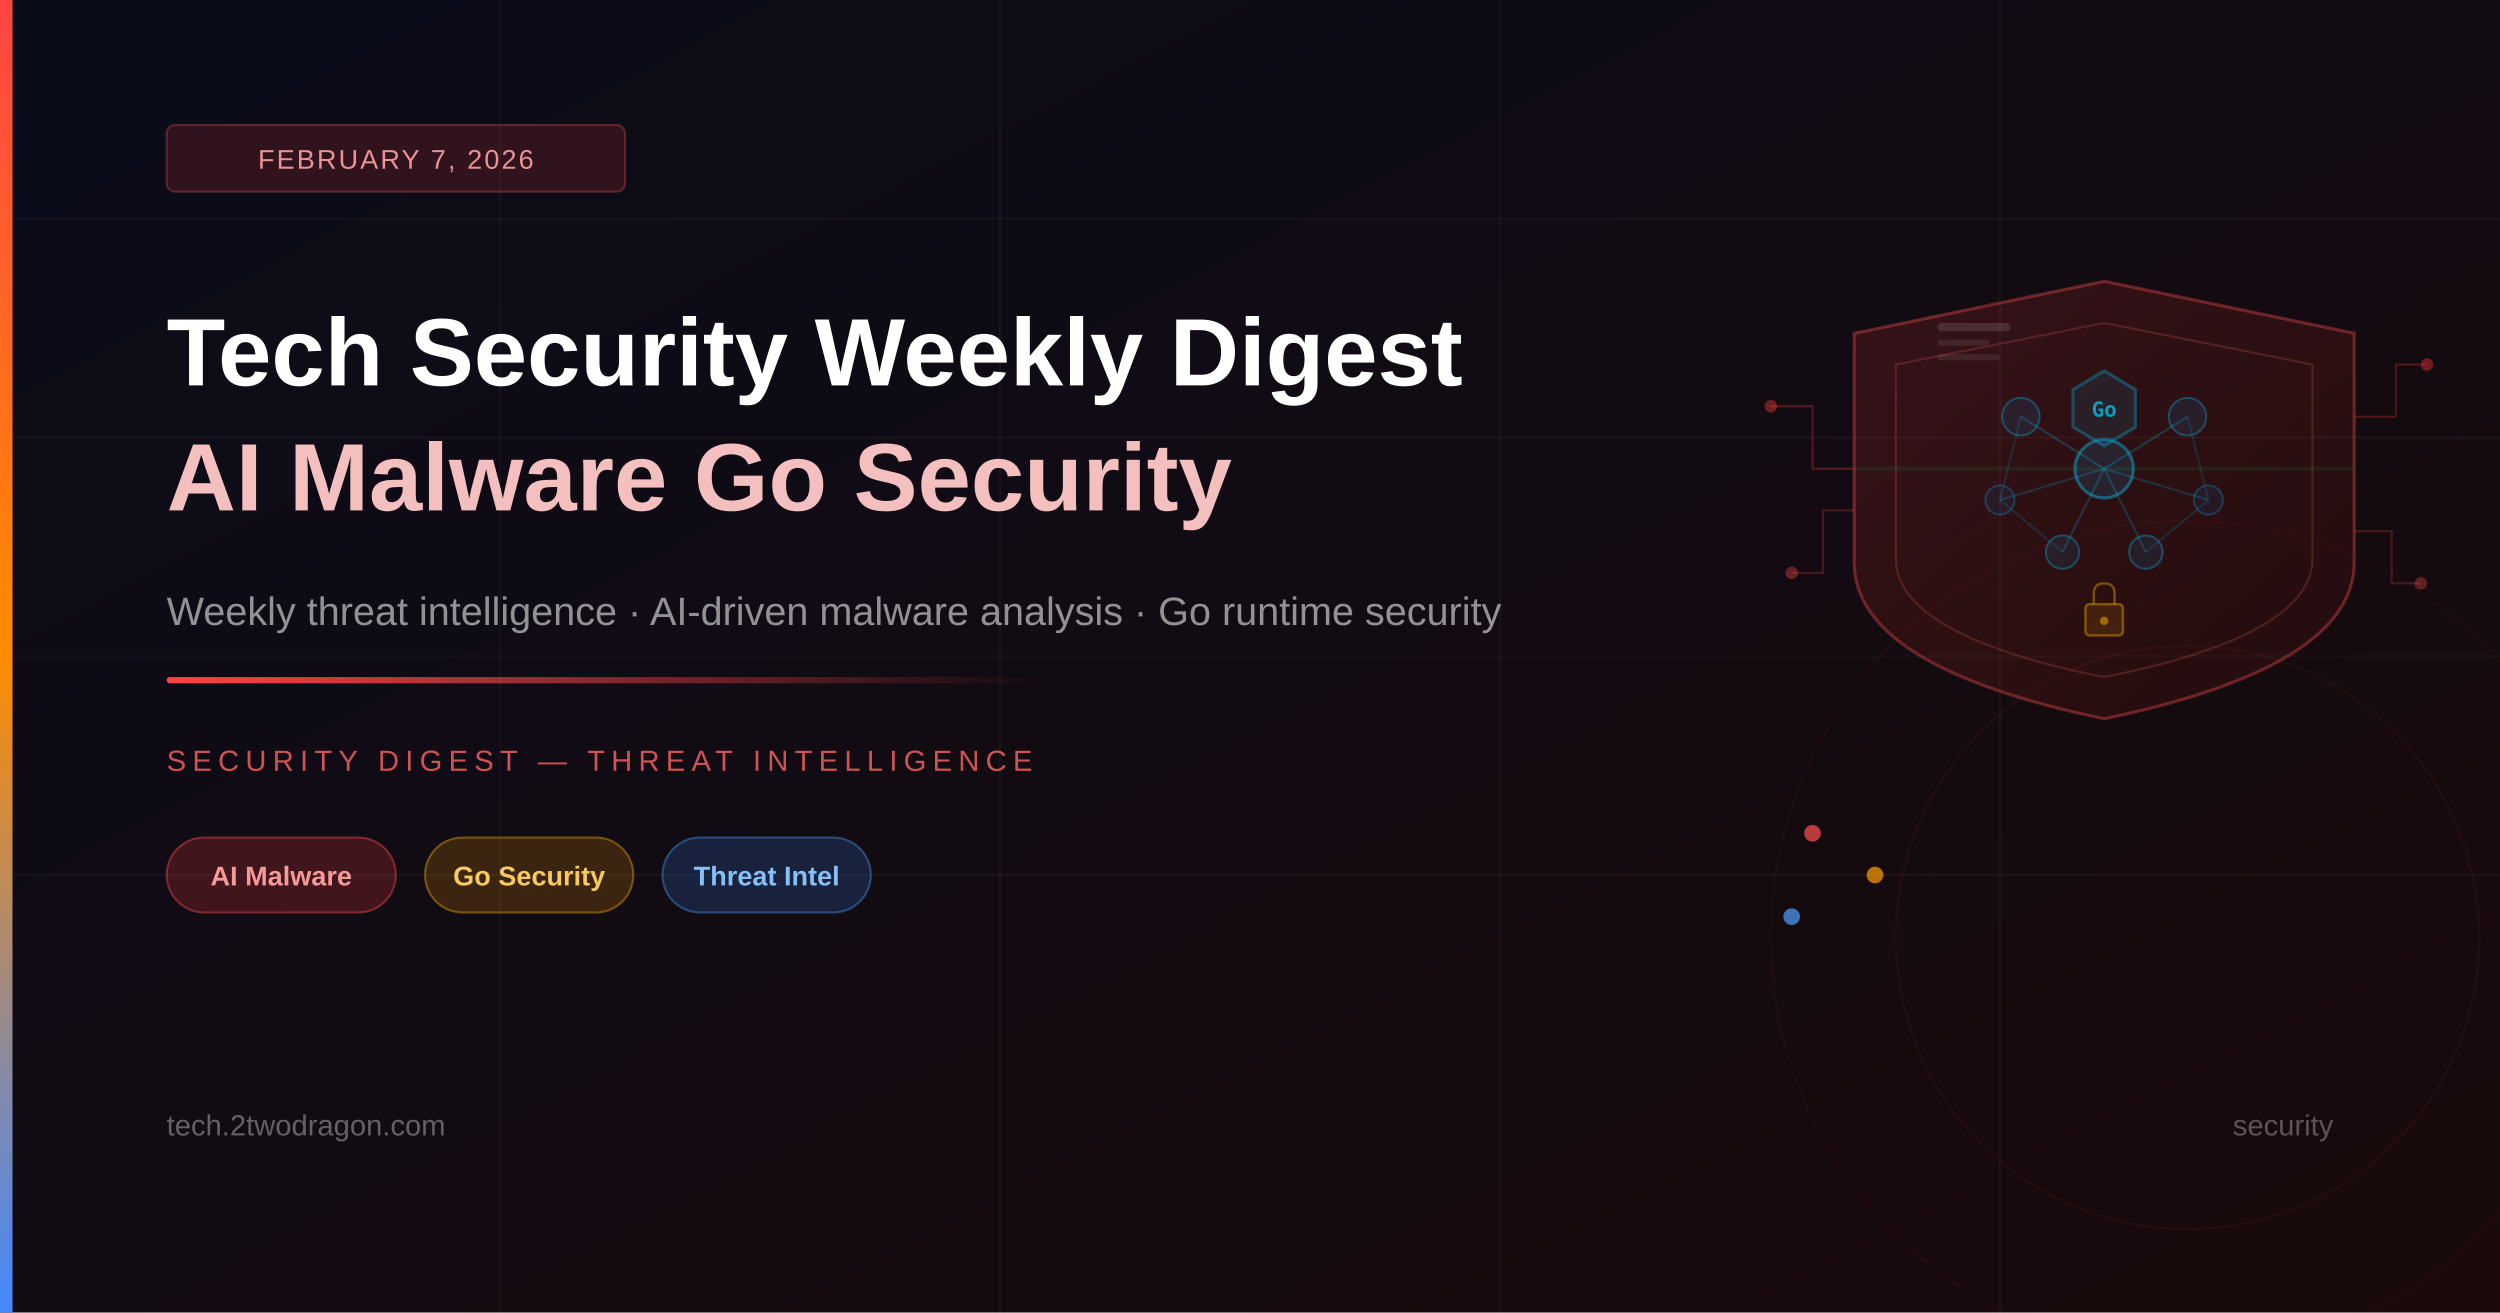
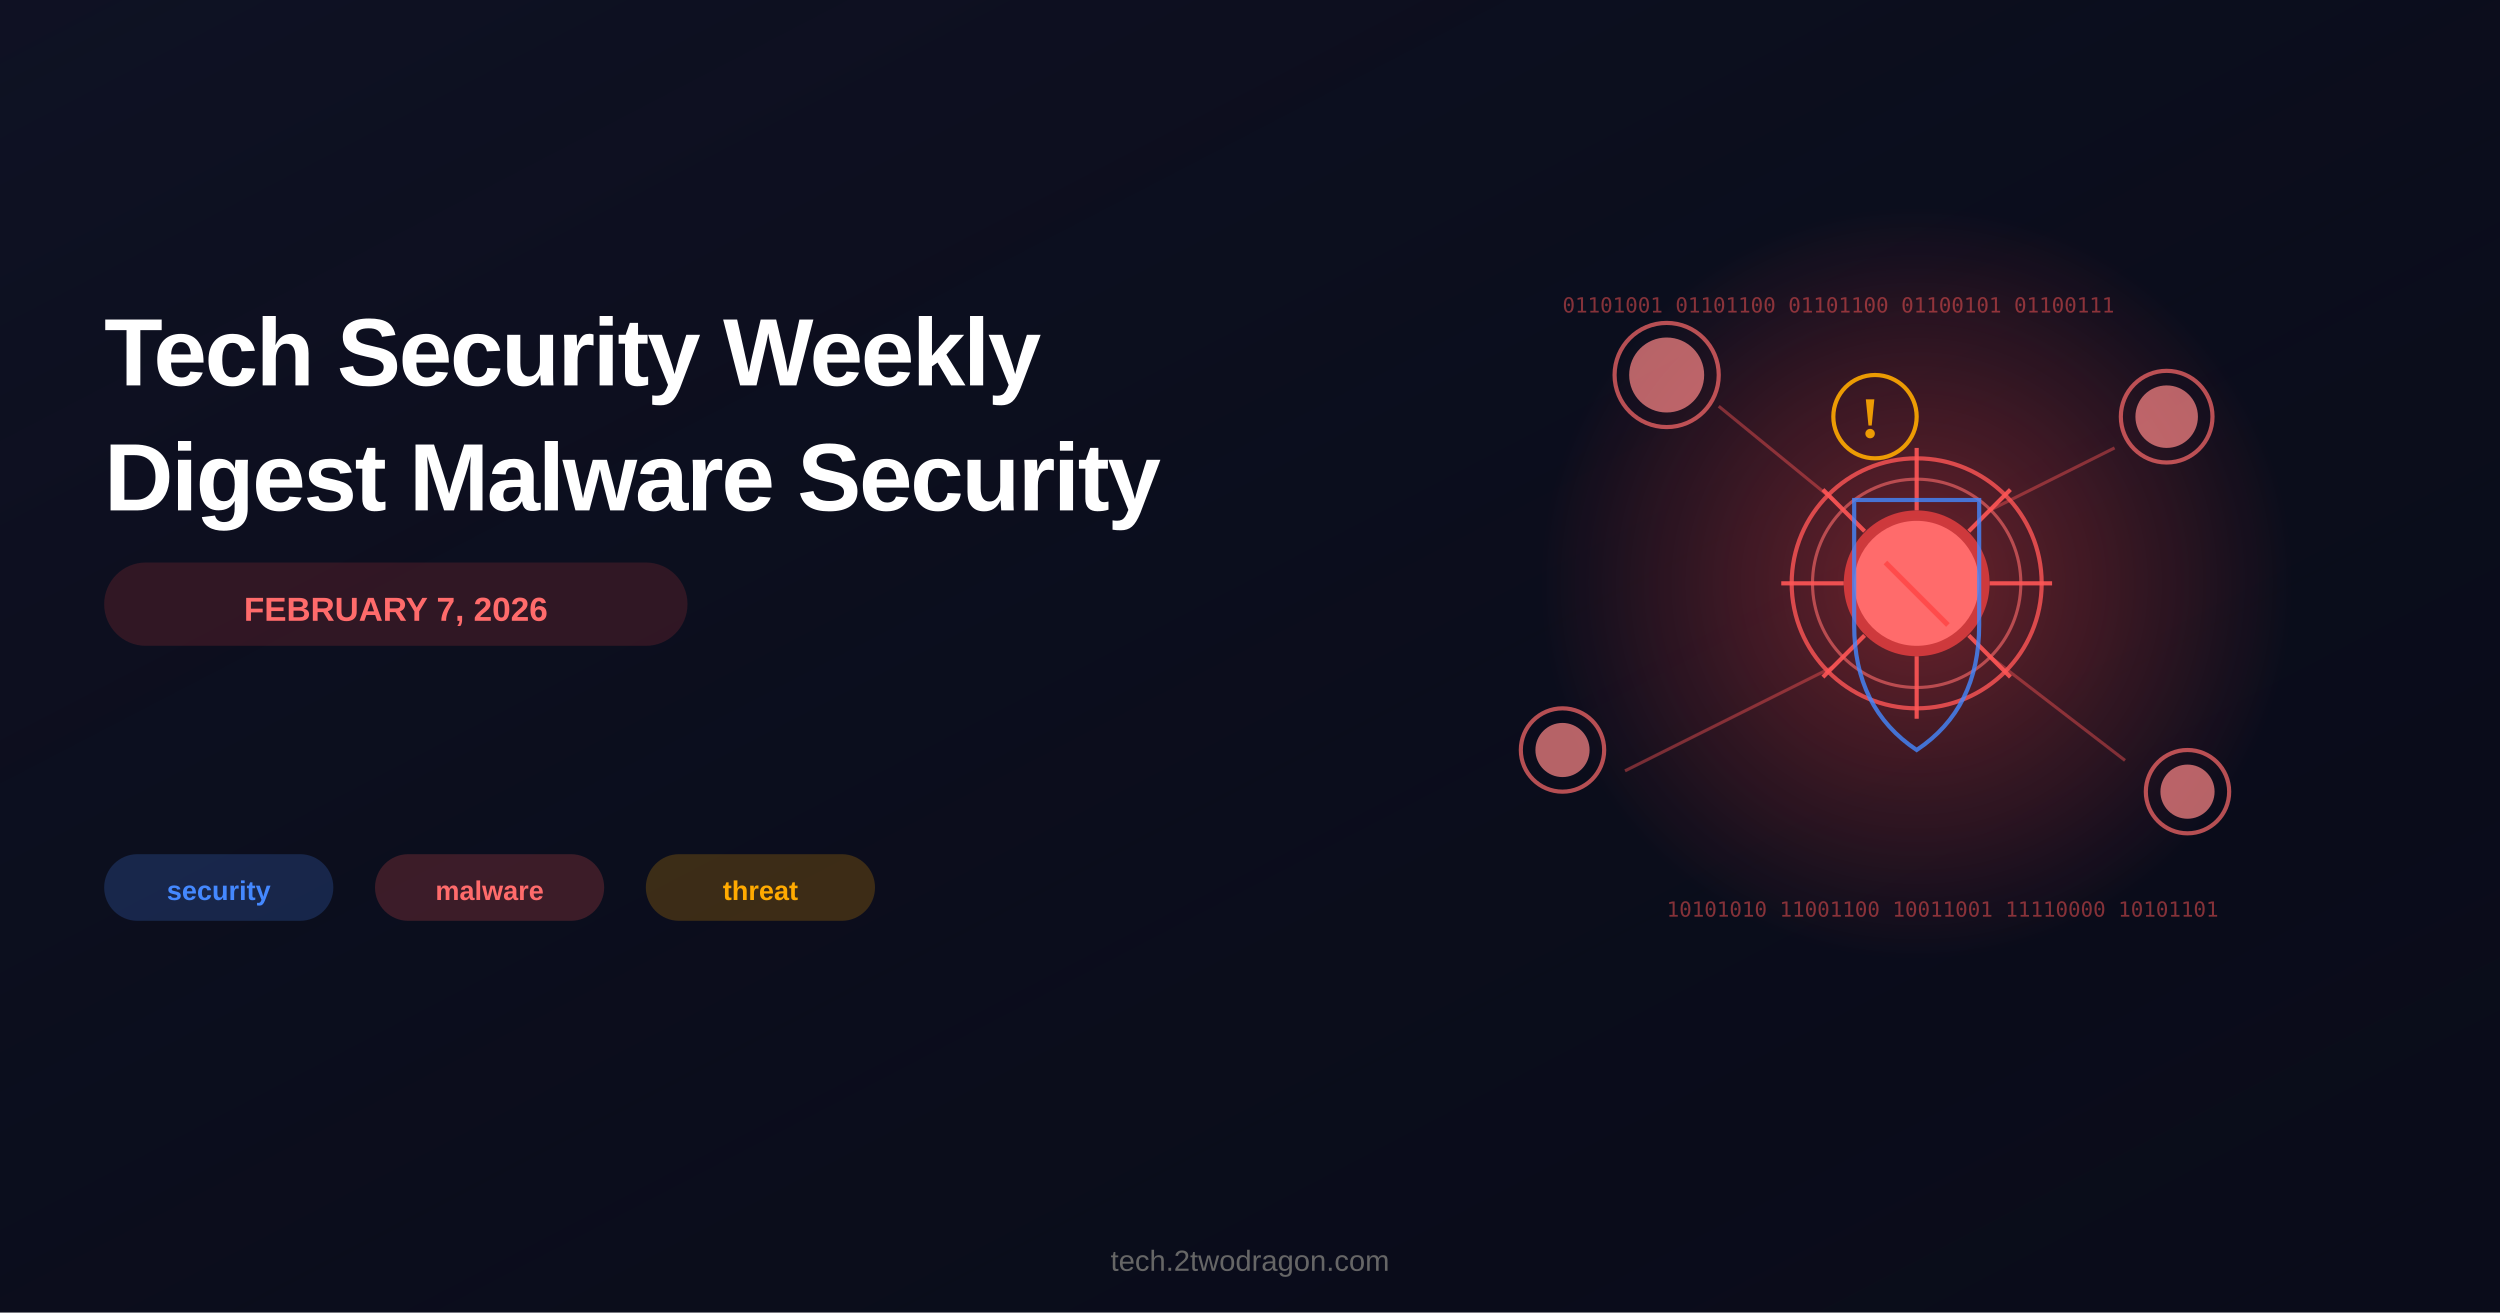
- <svg xmlns="http://www.w3.org/2000/svg" viewBox="0 0 1200 630" width="1200" height="630">
+ <svg xmlns="http://www.w3.org/2000/svg" viewBox="0 0 1200 630">
+   <rect width="1200" height="630" fill="#0a0c1a" />
  <defs>
-     <linearGradient id="bgGrad" x1="0%" y1="0%" x2="100%" y2="100%">
-       <stop offset="0%" style="stop-color:#0a0c1a;stop-opacity:1" />
-       <stop offset="100%" style="stop-color:#1a0a0a;stop-opacity:1" />
+     <linearGradient id="bgGradient" x1="0%" y1="0%" x2="100%" y2="100%">
+       <stop offset="0%" style="stop-color:#1a1f3a;stop-opacity:0.3" />
+       <stop offset="100%" style="stop-color:#0a0c1a;stop-opacity:0" />
    </linearGradient>
-     <linearGradient id="accentBar" x1="0%" y1="0%" x2="0%" y2="100%">
-       <stop offset="0%" style="stop-color:#ff4444;stop-opacity:1" />
-       <stop offset="50%" style="stop-color:#ff8c00;stop-opacity:1" />
-       <stop offset="100%" style="stop-color:#4488ff;stop-opacity:1" />
-     </linearGradient>
-     <linearGradient id="accentLine" x1="0%" y1="0%" x2="100%" y2="0%">
-       <stop offset="0%" style="stop-color:#ff4444;stop-opacity:1" />
+     <radialGradient id="threatGlow" cx="50%" cy="50%" r="50%">
+       <stop offset="0%" style="stop-color:#ff4444;stop-opacity:0.4" />
      <stop offset="100%" style="stop-color:#ff4444;stop-opacity:0" />
-     </linearGradient>
-     <linearGradient id="shieldGrad" x1="0%" y1="0%" x2="100%" y2="100%">
-       <stop offset="0%" style="stop-color:#ff4444;stop-opacity:0.15" />
-       <stop offset="100%" style="stop-color:#ff2200;stop-opacity:0.06" />
-     </linearGradient>
-     <linearGradient id="circuitGrad" x1="0%" y1="0%" x2="100%" y2="100%">
-       <stop offset="0%" style="stop-color:#00aaff;stop-opacity:0.12" />
-       <stop offset="100%" style="stop-color:#0044ff;stop-opacity:0.04" />
-     </linearGradient>
+     </radialGradient>
  </defs>
-   <rect width="1200" height="630" fill="url(#bgGrad)" />
-   <line x1="0" y1="105" x2="1200" y2="105" stroke="rgba(255,255,255,0.03)" stroke-width="1" />
-   <line x1="0" y1="210" x2="1200" y2="210" stroke="rgba(255,255,255,0.04)" stroke-width="1" />
-   <line x1="0" y1="315" x2="1200" y2="315" stroke="rgba(255,255,255,0.03)" stroke-width="1" />
-   <line x1="0" y1="420" x2="1200" y2="420" stroke="rgba(255,255,255,0.04)" stroke-width="1" />
-   <line x1="240" y1="0" x2="240" y2="630" stroke="rgba(255,255,255,0.03)" stroke-width="1" />
-   <line x1="480" y1="0" x2="480" y2="630" stroke="rgba(255,255,255,0.04)" stroke-width="1" />
-   <line x1="720" y1="0" x2="720" y2="630" stroke="rgba(255,255,255,0.03)" stroke-width="1" />
-   <line x1="960" y1="0" x2="960" y2="630" stroke="rgba(255,255,255,0.04)" stroke-width="1" />
-   <path d="M1010,135 L1130,160 L1130,270 Q1130,320 1010,345 Q890,320 890,270 L890,160 Z" fill="url(#shieldGrad)" stroke="rgba(255,80,80,0.35)" stroke-width="1.5" />
-   <path d="M1010,155 L1110,175 L1110,268 Q1110,305 1010,325 Q910,305 910,268 L910,175 Z" fill="none" stroke="rgba(255,100,100,0.2)" stroke-width="1" />
-   <circle cx="1010" cy="225" r="14" fill="rgba(0,180,255,0.12)" stroke="rgba(0,200,255,0.4)" stroke-width="1.5" />
-   <circle cx="970" cy="200" r="9" fill="rgba(0,160,255,0.1)" stroke="rgba(0,200,255,0.3)" stroke-width="1" />
-   <circle cx="1050" cy="200" r="9" fill="rgba(0,160,255,0.1)" stroke="rgba(0,200,255,0.3)" stroke-width="1" />
-   <circle cx="960" cy="240" r="7" fill="rgba(0,140,255,0.08)" stroke="rgba(0,180,255,0.25)" stroke-width="1" />
-   <circle cx="1060" cy="240" r="7" fill="rgba(0,140,255,0.08)" stroke="rgba(0,180,255,0.25)" stroke-width="1" />
-   <circle cx="990" cy="265" r="8" fill="rgba(0,160,255,0.1)" stroke="rgba(0,200,255,0.3)" stroke-width="1" />
-   <circle cx="1030" cy="265" r="8" fill="rgba(0,160,255,0.1)" stroke="rgba(0,200,255,0.3)" stroke-width="1" />
-   <line x1="1010" y1="225" x2="970" y2="200" stroke="rgba(0,200,255,0.22)" stroke-width="1" />
-   <line x1="1010" y1="225" x2="1050" y2="200" stroke="rgba(0,200,255,0.22)" stroke-width="1" />
-   <line x1="1010" y1="225" x2="960" y2="240" stroke="rgba(0,200,255,0.18)" stroke-width="1" />
-   <line x1="1010" y1="225" x2="1060" y2="240" stroke="rgba(0,200,255,0.18)" stroke-width="1" />
-   <line x1="1010" y1="225" x2="990" y2="265" stroke="rgba(0,200,255,0.2)" stroke-width="1" />
-   <line x1="1010" y1="225" x2="1030" y2="265" stroke="rgba(0,200,255,0.2)" stroke-width="1" />
-   <line x1="970" y1="200" x2="960" y2="240" stroke="rgba(0,180,255,0.15)" stroke-width="1" />
-   <line x1="1050" y1="200" x2="1060" y2="240" stroke="rgba(0,180,255,0.15)" stroke-width="1" />
-   <line x1="990" y1="265" x2="960" y2="240" stroke="rgba(0,180,255,0.15)" stroke-width="1" />
-   <line x1="1030" y1="265" x2="1060" y2="240" stroke="rgba(0,180,255,0.15)" stroke-width="1" />
-   <polygon points="1010,178 1025,187 1025,205 1010,214 995,205 995,187" fill="rgba(0,173,216,0.1)" stroke="rgba(0,173,216,0.35)" stroke-width="1.5" />
-   <text x="1010" y="200" text-anchor="middle" font-family="monospace" font-size="10" fill="rgba(0,210,255,0.7)" font-weight="700">Go</text>
-   <path d="M890,225 L870,225 L870,195 L850,195" fill="none" stroke="rgba(255,60,60,0.28)" stroke-width="1" />
-   <circle cx="850" cy="195" r="3" fill="rgba(255,60,60,0.4)" />
-   <path d="M890,245 L875,245 L875,275 L860,275" fill="none" stroke="rgba(255,80,80,0.22)" stroke-width="1" />
-   <circle cx="860" cy="275" r="3" fill="rgba(255,80,80,0.35)" />
-   <path d="M1130,200 L1150,200 L1150,175 L1165,175" fill="none" stroke="rgba(255,60,60,0.25)" stroke-width="1" />
-   <circle cx="1165" cy="175" r="3" fill="rgba(255,60,60,0.38)" />
-   <path d="M1130,255 L1148,255 L1148,280 L1162,280" fill="none" stroke="rgba(255,80,80,0.22)" stroke-width="1" />
-   <circle cx="1162" cy="280" r="3" fill="rgba(255,80,80,0.32)" />
-   <rect x="1001" y="290" width="18" height="15" rx="2" fill="rgba(255,180,0,0.12)" stroke="rgba(255,180,0,0.38)" stroke-width="1.2" />
-   <path d="M1005,290 L1005,285 Q1005,280 1010,280 Q1015,280 1015,285 L1015,290" fill="none" stroke="rgba(255,180,0,0.38)" stroke-width="1.2" />
-   <circle cx="1010" cy="298" r="2" fill="rgba(255,180,0,0.5)" />
-   <rect x="930" y="155" width="35" height="4" rx="2" fill="rgba(255,255,255,0.12)" />
-   <rect x="930" y="163" width="25" height="3" rx="1.5" fill="rgba(255,255,255,0.08)" />
-   <rect x="930" y="170" width="30" height="3" rx="1.5" fill="rgba(255,255,255,0.08)" />
-   <line x1="890" y1="225" x2="1130" y2="225" stroke="rgba(0,255,100,0.07)" stroke-width="2" />
-   <circle cx="870" cy="400" r="4" fill="rgba(255,80,80,0.7)" />
-   <circle cx="900" cy="420" r="4" fill="rgba(255,160,0,0.7)" />
-   <circle cx="860" cy="440" r="4" fill="rgba(80,160,255,0.7)" />
-   <circle cx="1050" cy="450" r="200" fill="none" stroke="rgba(255,60,60,0.04)" stroke-width="1" />
-   <circle cx="1050" cy="450" r="140" fill="none" stroke="rgba(255,80,80,0.05)" stroke-width="1" />
-   <rect x="0" y="0" width="6" height="630" fill="url(#accentBar)" />
-   <rect x="80" y="60" width="220" height="32" rx="4" fill="rgba(255,60,60,0.15)" stroke="rgba(255,80,80,0.3)" stroke-width="1" />
-   <text x="190" y="81" text-anchor="middle" font-family="'Segoe UI', Arial, sans-serif" font-size="13" fill="rgba(255,160,160,0.9)" letter-spacing="1">FEBRUARY 7, 2026</text>
-   <text x="80" y="185" font-family="'Segoe UI', Arial, sans-serif" font-size="46" font-weight="700" fill="white">Tech Security Weekly Digest</text>
-   <text x="80" y="245" font-family="'Segoe UI', Arial, sans-serif" font-size="46" font-weight="700" fill="rgba(255,200,200,0.95)">AI Malware Go Security</text>
-   <text x="80" y="300" font-family="'Segoe UI', Arial, sans-serif" font-size="19" fill="rgba(255,255,255,0.55)">Weekly threat intelligence · AI-driven malware analysis · Go runtime security</text>
-   <rect x="80" y="325" width="420" height="3" rx="1.5" fill="url(#accentLine)" />
-   <text x="80" y="370" font-family="'Segoe UI', Arial, sans-serif" font-size="14" fill="rgba(255,100,100,0.8)" letter-spacing="3" text-transform="uppercase">SECURITY DIGEST — THREAT INTELLIGENCE</text>
-   <rect x="80" y="402" width="110" height="36" rx="18" fill="rgba(255,60,60,0.2)" stroke="rgba(255,80,80,0.4)" stroke-width="1" />
-   <text x="135" y="425" text-anchor="middle" font-family="'Segoe UI', Arial, sans-serif" font-size="13" fill="rgba(255,160,160,0.95)" font-weight="600">AI Malware</text>
-   <rect x="204" y="402" width="100" height="36" rx="18" fill="rgba(255,160,0,0.18)" stroke="rgba(255,180,0,0.38)" stroke-width="1" />
-   <text x="254" y="425" text-anchor="middle" font-family="'Segoe UI', Arial, sans-serif" font-size="13" fill="rgba(255,210,100,0.95)" font-weight="600">Go Security</text>
-   <rect x="318" y="402" width="100" height="36" rx="18" fill="rgba(60,140,255,0.18)" stroke="rgba(80,160,255,0.38)" stroke-width="1" />
-   <text x="368" y="425" text-anchor="middle" font-family="'Segoe UI', Arial, sans-serif" font-size="13" fill="rgba(140,200,255,0.95)" font-weight="600">Threat Intel</text>
-   <text x="80" y="545" font-family="'Segoe UI', Arial, sans-serif" font-size="14" fill="rgba(255,255,255,0.35)">tech.2twodragon.com</text>
-   <text x="1120" y="545" text-anchor="end" font-family="'Segoe UI', Arial, sans-serif" font-size="14" fill="rgba(255,255,255,0.3)">security</text>
+   <rect width="1200" height="630" fill="url(#bgGradient)" />
+   <circle cx="920" cy="280" r="180" fill="url(#threatGlow)" />
+   <circle cx="920" cy="280" r="60" fill="none" stroke="#ff5555" stroke-width="2" opacity="0.8" />
+   <circle cx="920" cy="280" r="50" fill="none" stroke="#ff6b6b" stroke-width="1.5" opacity="0.6" />
+   <circle cx="920" cy="280" r="35" fill="#ff4444" opacity="0.7" />
+   <circle cx="920" cy="280" r="30" fill="#ff6b6b" />
+   <g stroke="#ff5555" stroke-width="2" opacity="0.9">
+     <line x1="920" y1="245" x2="920" y2="215" />
+     <line x1="920" y1="315" x2="920" y2="345" />
+     <line x1="885" y1="280" x2="855" y2="280" />
+     <line x1="955" y1="280" x2="985" y2="280" />
+     <line x1="895" y1="255" x2="875" y2="235" />
+     <line x1="945" y1="305" x2="965" y2="325" />
+     <line x1="945" y1="255" x2="965" y2="235" />
+     <line x1="895" y1="305" x2="875" y2="325" />
+   </g>
+   <g opacity="0.7">
+     <circle cx="800" cy="180" r="25" fill="none" stroke="#ff6b6b" stroke-width="2" />
+     <circle cx="800" cy="180" r="18" fill="#ff8888" />
+     <line x1="880" y1="240" x2="825" y2="195" stroke="#ff5555" stroke-width="1.5" opacity="0.6" />
+     <circle cx="1040" cy="200" r="22" fill="none" stroke="#ff6b6b" stroke-width="2" />
+     <circle cx="1040" cy="200" r="15" fill="#ff8888" />
+     <line x1="955" y1="245" x2="1015" y2="215" stroke="#ff5555" stroke-width="1.5" opacity="0.6" />
+     <circle cx="750" cy="360" r="20" fill="none" stroke="#ff6b6b" stroke-width="2" />
+     <circle cx="750" cy="360" r="13" fill="#ff8888" />
+     <line x1="880" y1="320" x2="780" y2="370" stroke="#ff5555" stroke-width="1.5" opacity="0.6" />
+     <circle cx="1050" cy="380" r="20" fill="none" stroke="#ff6b6b" stroke-width="2" />
+     <circle cx="1050" cy="380" r="13" fill="#ff8888" />
+     <line x1="955" y1="315" x2="1020" y2="365" stroke="#ff5555" stroke-width="1.5" opacity="0.6" />
+   </g>
+   <g fill="#ff5555" opacity="0.5" font-size="10" font-family="monospace">
+     <text x="750" y="150">01101001 01101100 01101100 01100101 01100111</text>
+     <text x="800" y="440">10101010 11001100 10011001 11110000 10101101</text>
+   </g>
+   <g opacity="0.8">
+     <path d="M 920 240 L 950 240 L 950 300 Q 950 340 920 360 Q 890 340 890 300 L 890 240 Z" fill="none" stroke="#4488ff" stroke-width="2" />
+     <line x1="905" y1="270" x2="935" y2="300" stroke="#ff4444" stroke-width="2.5" />
+   </g>
+   <g opacity="0.9">
+     <circle cx="900" cy="200" r="20" fill="none" stroke="#ffaa00" stroke-width="2" />
+     <text x="893" y="210" fill="#ffaa00" font-size="28" font-weight="bold">!</text>
+   </g>
+   <text x="50" y="185" font-family="Arial, sans-serif" font-size="46" font-weight="bold" fill="white" letter-spacing="-1">
+     Tech Security Weekly
+   </text>
+   <text x="50" y="245" font-family="Arial, sans-serif" font-size="46" font-weight="bold" fill="white" letter-spacing="-1">
+     Digest Malware Security
+   </text>
+   <g>
+     <rect x="50" y="270" width="280" height="40" fill="#ff4444" opacity="0.15" rx="20" />
+     <text x="190" y="298" font-family="Arial, sans-serif" font-size="16" font-weight="600" fill="#ff6b6b" text-anchor="middle">
+       FEBRUARY 7, 2026
+     </text>
+   </g>
+   <g font-family="Arial, sans-serif" font-size="13" font-weight="600">
+     <rect x="50" y="410" width="110" height="32" fill="#4488ff" opacity="0.2" rx="16" />
+     <text x="105" y="432" fill="#4488ff" text-anchor="middle">security</text>
+     <rect x="180" y="410" width="110" height="32" fill="#ff5555" opacity="0.2" rx="16" />
+     <text x="235" y="432" fill="#ff6b6b" text-anchor="middle">malware</text>
+     <rect x="310" y="410" width="110" height="32" fill="#ffaa00" opacity="0.2" rx="16" />
+     <text x="365" y="432" fill="#ffaa00" text-anchor="middle">threat</text>
+   </g>
+   <text x="600" y="610" font-family="Arial, sans-serif" font-size="14" fill="#666666" text-anchor="middle">
+     tech.2twodragon.com
+   </text>
</svg>
